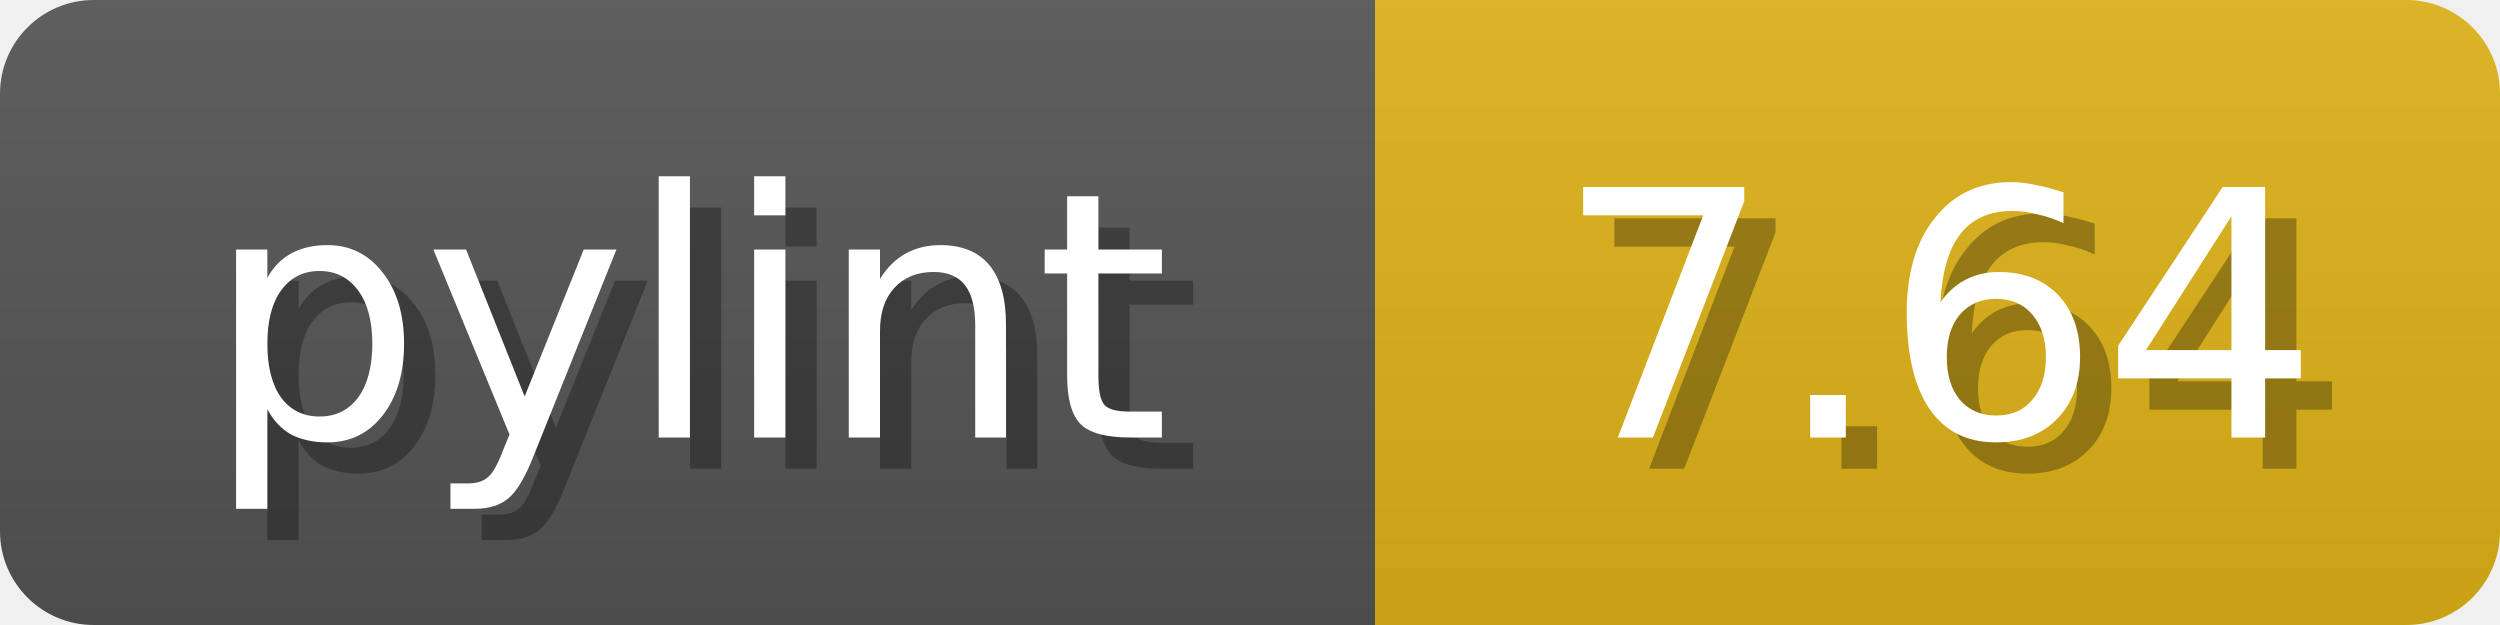
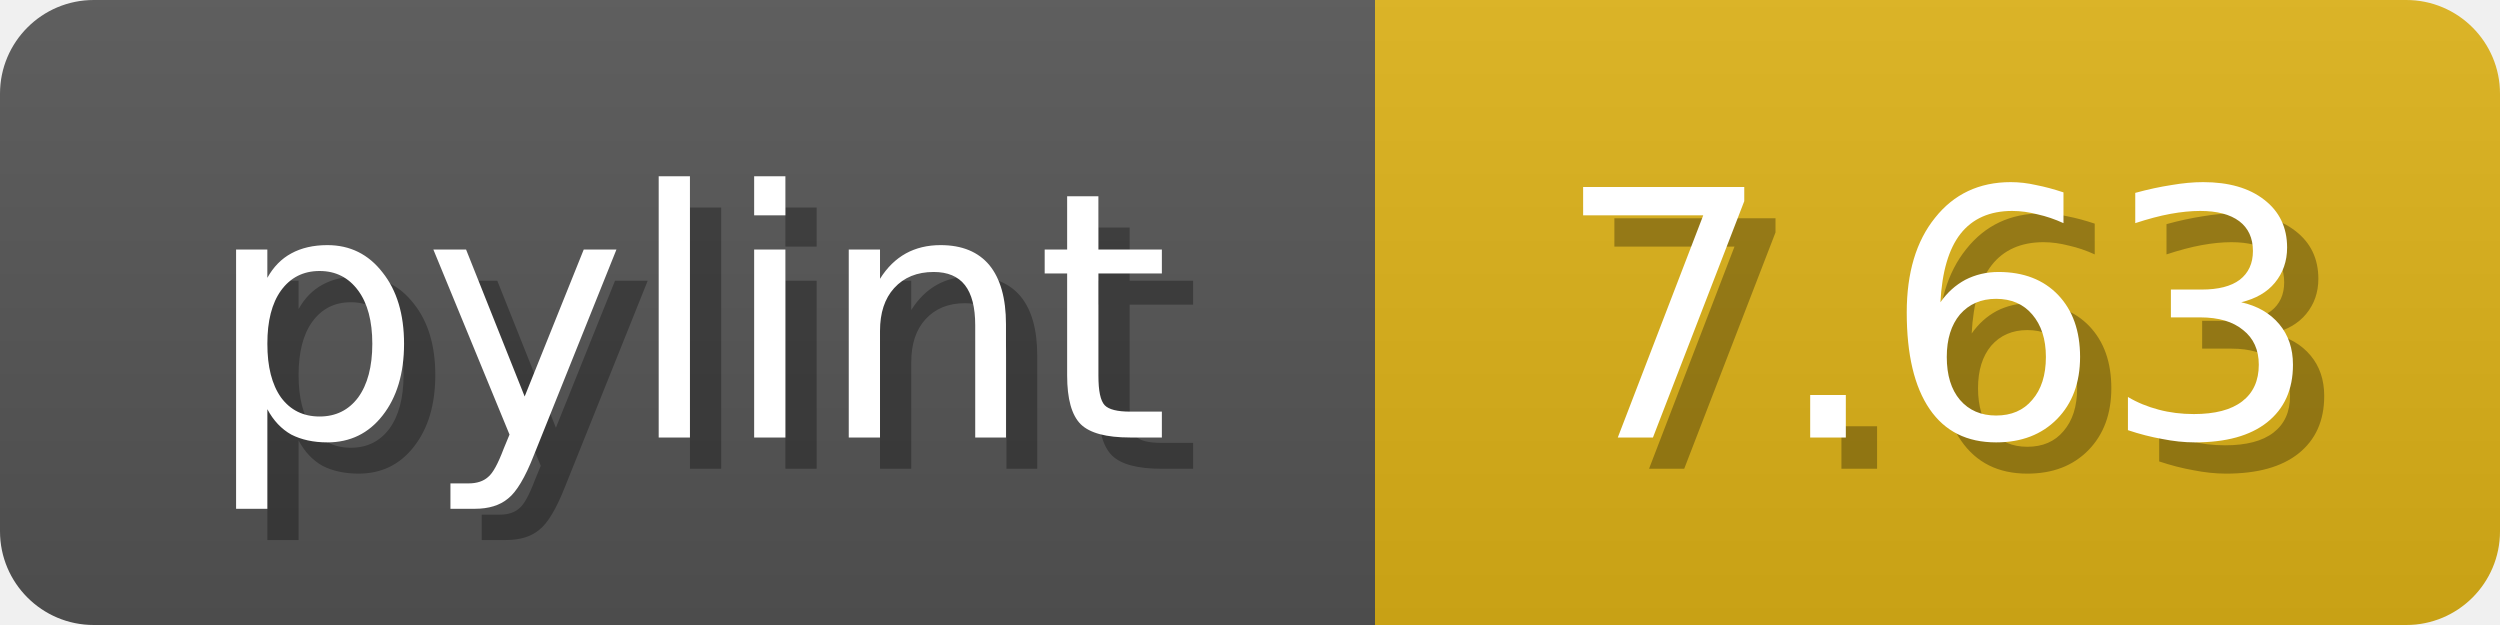
<svg xmlns="http://www.w3.org/2000/svg" width="80" height="20">
  <linearGradient id="b" x2="0" y2="100%">
    <stop offset="0" stop-color="#bbb" stop-opacity=".1" />
    <stop offset="1" stop-opacity=".1" />
  </linearGradient>
  <mask id="anybadge_1">
    <rect width="80" height="20" rx="3" fill="#fff" />
  </mask>
  <g mask="url(#anybadge_1)">
    <path fill="#555" d="M0 0h44v20H0z" />
    <path fill="#DFB317" d="M44 0h36v20H44z" />
    <path fill="url(#b)" d="M0 0h80v20H0z" />
  </g>
  <g fill="#fff" text-anchor="middle" font-family="DejaVu Sans,Verdana,Geneva,sans-serif" font-size="11">
    <text x="23.0" y="15" fill="#010101" fill-opacity=".3">pylint</text>
    <text x="22.0" y="14">pylint</text>
  </g>
  <g fill="#fff" text-anchor="middle" font-family="DejaVu Sans,Verdana,Geneva,sans-serif" font-size="11">
-     <text x="63.0" y="15" fill="#010101" fill-opacity=".3">7.64</text>
-     <text x="62.0" y="14">7.64</text>
+     <text x="63.0" y="15" fill="#010101" fill-opacity=".3">7.63</text>
+     <text x="62.0" y="14">7.63</text>
  </g>
</svg>
